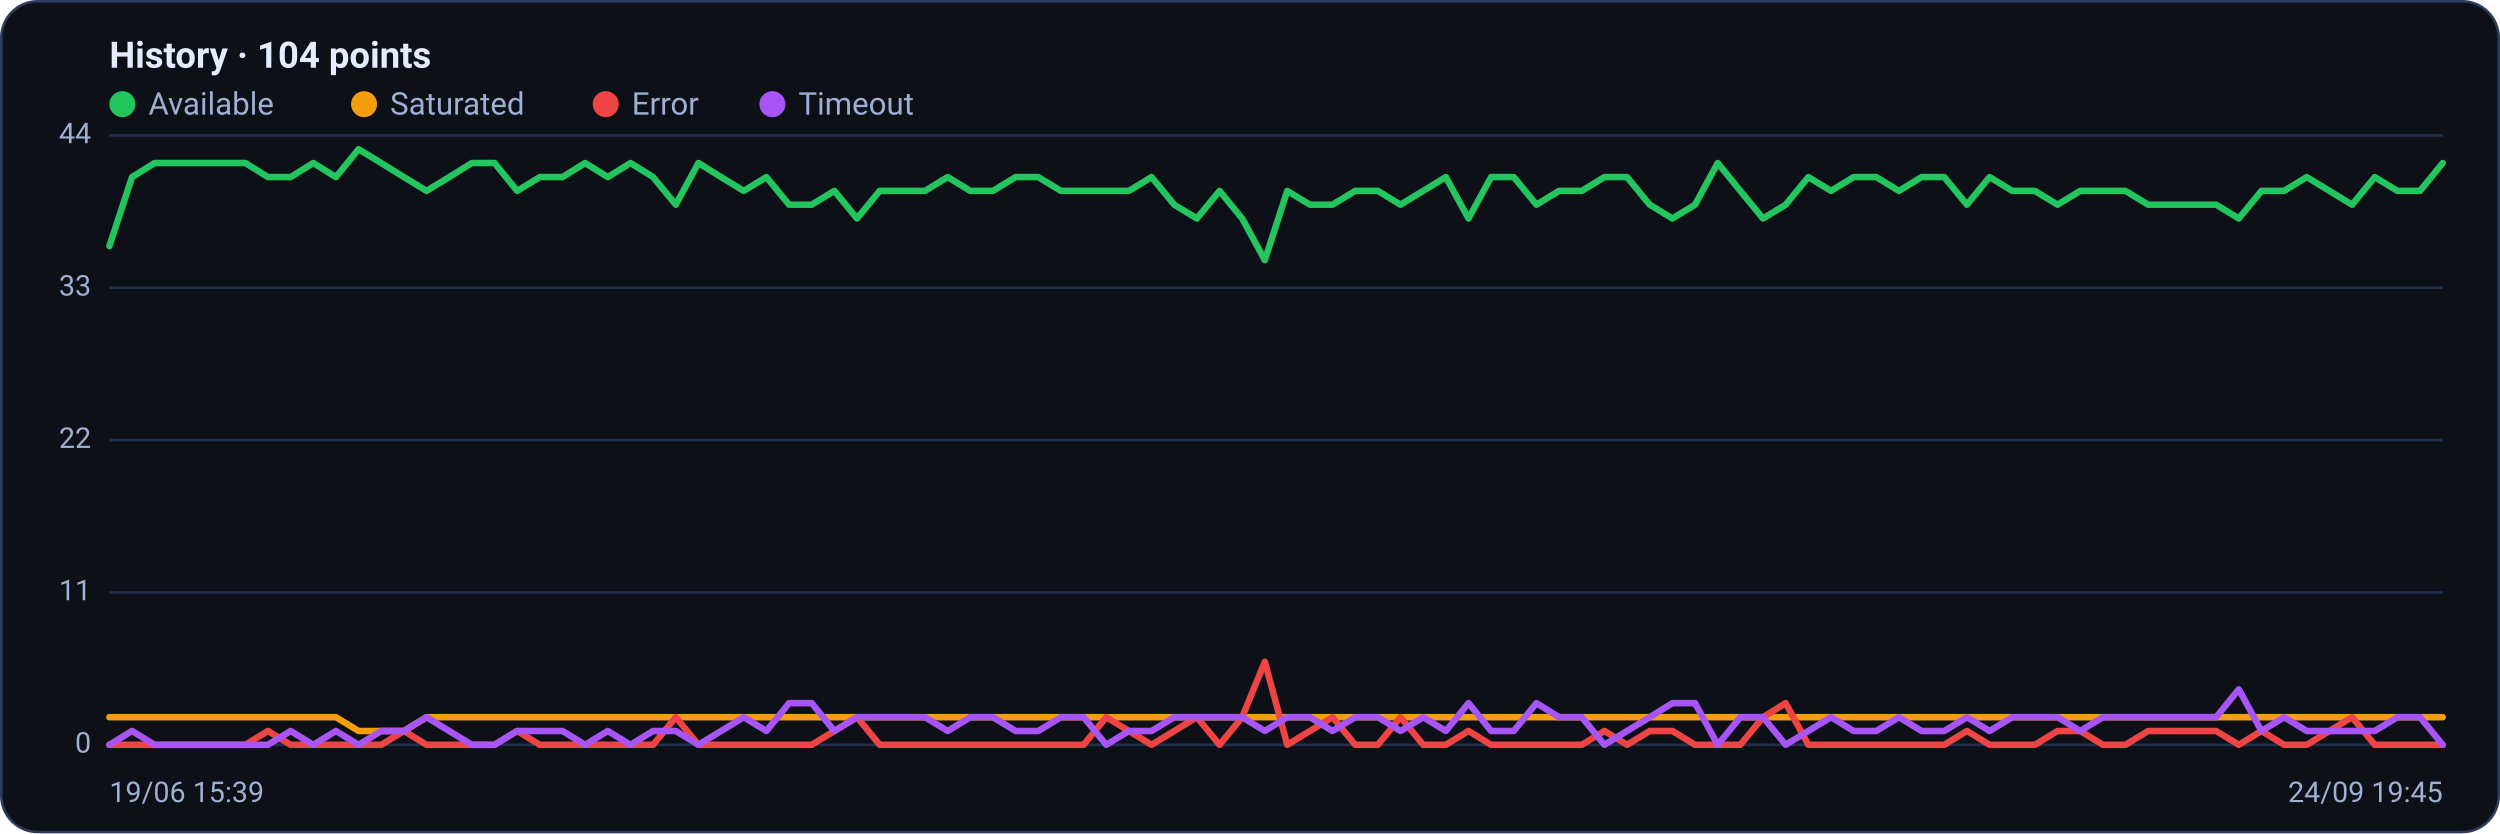
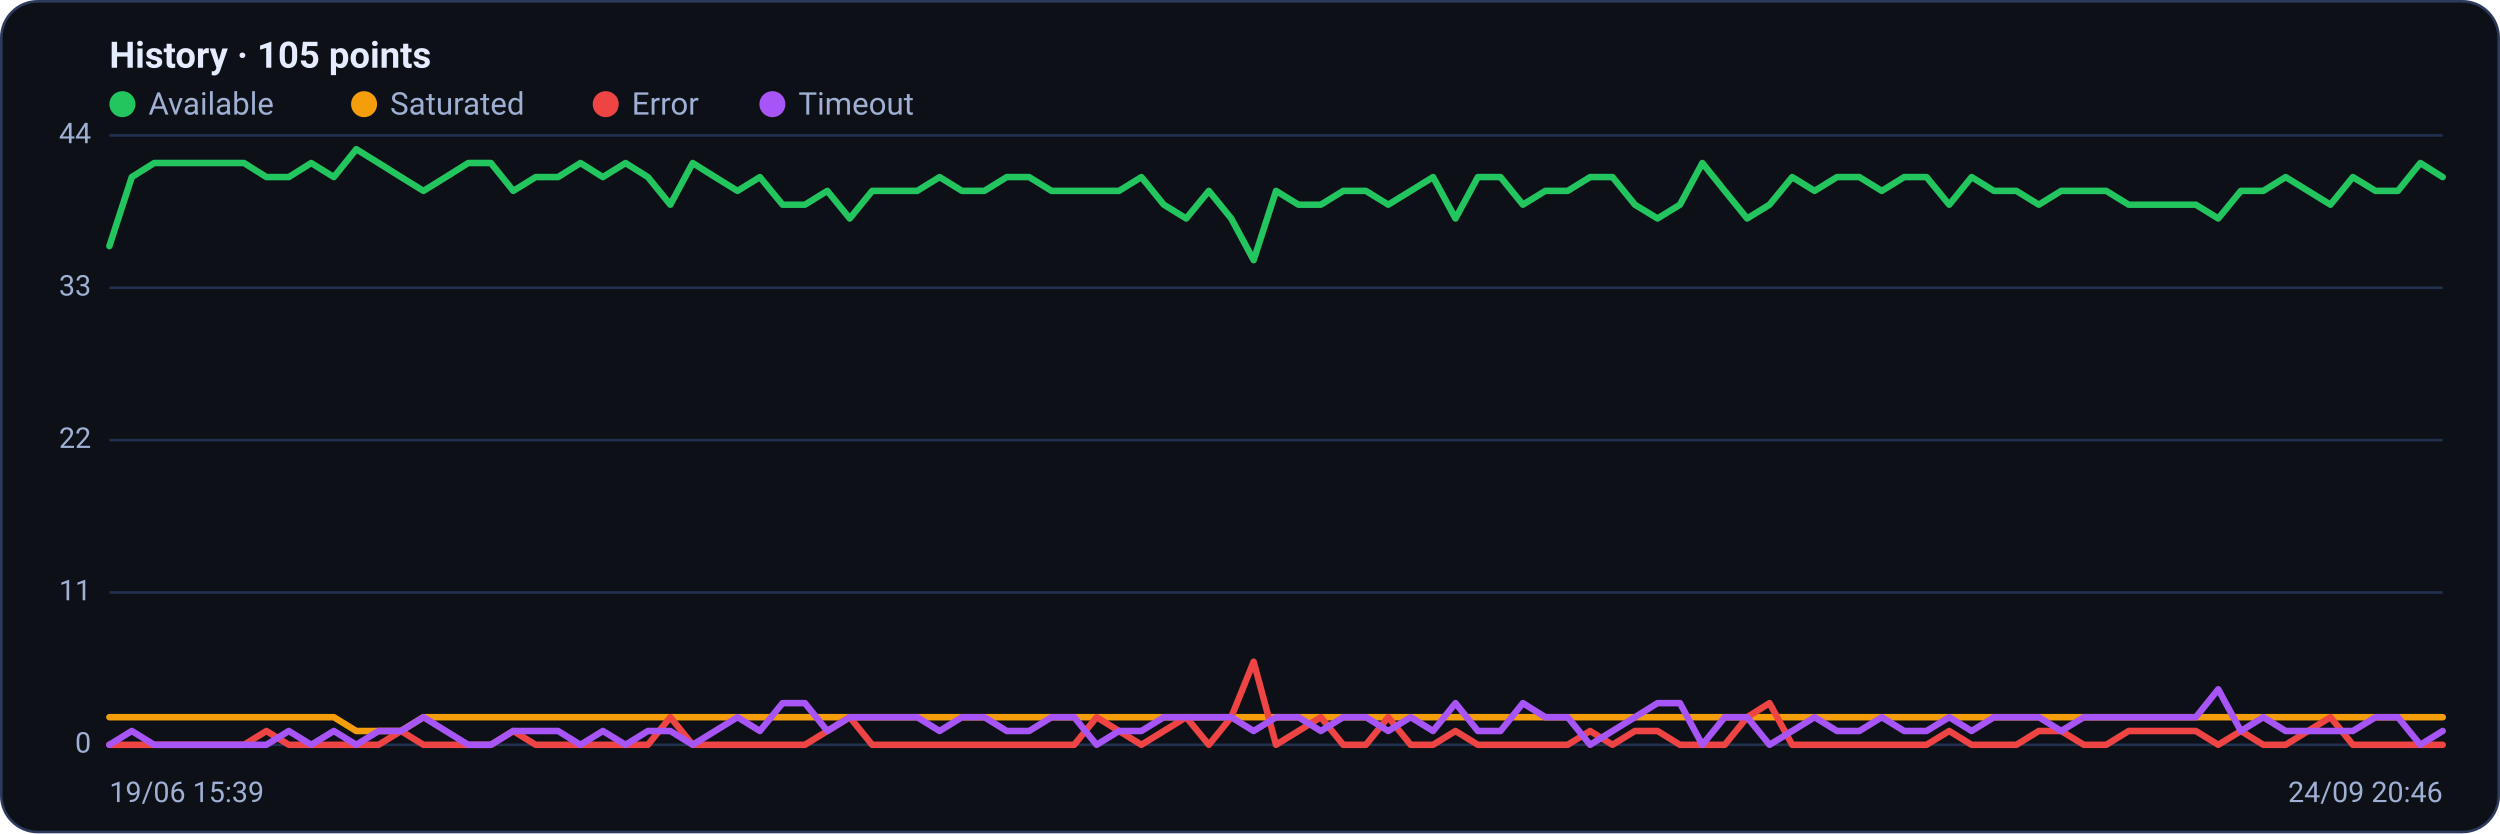
<svg xmlns="http://www.w3.org/2000/svg" viewBox="0 0 960 320" width="960" height="320" font-family="Segoe UI, system-ui, -apple-system, Roboto, Helvetica, Arial, sans-serif" role="img" aria-label="Availability history per region">
  <rect x="0.5" y="0.5" width="959" height="319" rx="14" fill="#0d1117" stroke="#2c3a5e" />
-   <text x="42" y="26" font-size="14" font-weight="600" fill="#e6ecff">History · 104 points</text>
+   <text x="42" y="26" font-size="14" font-weight="600" fill="#e6ecff">History · 105 points</text>
  <circle cx="47" cy="40" r="5" fill="#22c55e" />
  <text x="57" y="44" font-size="12" fill="#9fb0d4">Available</text>
  <circle cx="139.8" cy="40" r="5" fill="#f59e0b" />
  <text x="149.8" y="44" font-size="12" fill="#9fb0d4">Saturated</text>
  <circle cx="232.6" cy="40" r="5" fill="#ef4444" />
  <text x="242.6" y="44" font-size="12" fill="#9fb0d4">Error</text>
  <circle cx="296.6" cy="40" r="5" fill="#a855f7" />
  <text x="306.6" y="44" font-size="12" fill="#9fb0d4">Timeout</text>
  <line x1="42" y1="286.0" x2="938" y2="286.0" stroke="#21304f" stroke-width="1" />
  <text x="35" y="289.0" text-anchor="end" font-size="11" fill="#9fb0d4">0</text>
  <line x1="42" y1="227.5" x2="938" y2="227.5" stroke="#21304f" stroke-width="1" />
  <text x="35" y="230.5" text-anchor="end" font-size="11" fill="#9fb0d4">11</text>
  <line x1="42" y1="169.0" x2="938" y2="169.0" stroke="#21304f" stroke-width="1" />
  <text x="35" y="172.0" text-anchor="end" font-size="11" fill="#9fb0d4">22</text>
  <line x1="42" y1="110.5" x2="938" y2="110.5" stroke="#21304f" stroke-width="1" />
  <text x="35" y="113.5" text-anchor="end" font-size="11" fill="#9fb0d4">33</text>
  <line x1="42" y1="52.0" x2="938" y2="52.0" stroke="#21304f" stroke-width="1" />
  <text x="35" y="55.0" text-anchor="end" font-size="11" fill="#9fb0d4">44</text>
-   <polyline fill="none" stroke="#22c55e" stroke-width="2.5" stroke-linejoin="round" stroke-linecap="round" points="42.0,94.5 50.7,68.0 59.4,62.6 68.1,62.6 76.8,62.6 85.5,62.6 94.2,62.6 102.9,68.0 111.6,68.0 120.3,62.6 129.0,68.0 137.7,57.3 146.4,62.6 155.1,68.0 163.8,73.3 172.5,68.0 181.2,62.6 189.9,62.6 198.6,73.3 207.3,68.0 216.0,68.0 224.7,62.6 233.4,68.0 242.1,62.6 250.8,68.0 259.5,78.6 268.2,62.6 276.9,68.0 285.6,73.3 294.3,68.0 303.0,78.6 311.7,78.6 320.4,73.3 329.1,83.9 337.8,73.3 346.5,73.3 355.2,73.3 363.9,68.0 372.6,73.3 381.3,73.3 390.0,68.0 398.7,68.0 407.4,73.3 416.1,73.3 424.8,73.3 433.5,73.3 442.2,68.0 450.9,78.6 459.6,83.9 468.3,73.3 477.0,83.9 485.7,99.9 494.3,73.3 503.0,78.6 511.7,78.6 520.4,73.3 529.1,73.3 537.8,78.6 546.5,73.3 555.2,68.0 563.9,83.9 572.6,68.0 581.3,68.0 590.0,78.6 598.7,73.3 607.4,73.3 616.1,68.0 624.8,68.0 633.5,78.6 642.2,83.9 650.9,78.6 659.6,62.6 668.3,73.3 677.0,83.9 685.7,78.6 694.4,68.0 703.1,73.3 711.8,68.0 720.5,68.0 729.2,73.3 737.9,68.0 746.6,68.0 755.3,78.6 764.0,68.0 772.7,73.3 781.4,73.3 790.1,78.6 798.8,73.3 807.5,73.3 816.2,73.3 824.9,78.6 833.6,78.6 842.3,78.6 851.0,78.6 859.7,83.9 868.4,73.3 877.1,73.3 885.8,68.0 894.5,73.3 903.2,78.6 911.9,68.0 920.6,73.3 929.3,73.3 938.0,62.6" />
-   <polyline fill="none" stroke="#f59e0b" stroke-width="2.5" stroke-linejoin="round" stroke-linecap="round" points="42.0,275.4 50.7,275.4 59.4,275.4 68.1,275.4 76.8,275.4 85.5,275.4 94.2,275.4 102.9,275.4 111.6,275.4 120.3,275.4 129.0,275.4 137.7,280.7 146.4,280.7 155.1,280.7 163.8,275.4 172.5,275.4 181.2,275.4 189.9,275.4 198.6,275.4 207.3,275.4 216.0,275.4 224.7,275.4 233.4,275.4 242.1,275.4 250.8,275.4 259.5,275.4 268.2,275.4 276.9,275.4 285.6,275.4 294.3,275.4 303.0,275.4 311.7,275.4 320.4,275.4 329.1,275.4 337.8,275.4 346.5,275.4 355.2,275.4 363.9,275.4 372.6,275.4 381.3,275.4 390.0,275.4 398.7,275.4 407.4,275.4 416.1,275.4 424.8,275.4 433.5,275.4 442.2,275.4 450.9,275.4 459.6,275.4 468.3,275.4 477.0,275.4 485.7,275.4 494.3,275.4 503.0,275.4 511.7,275.4 520.4,275.4 529.1,275.4 537.8,275.4 546.5,275.4 555.2,275.4 563.9,275.4 572.6,275.4 581.3,275.4 590.0,275.4 598.7,275.4 607.4,275.4 616.1,275.4 624.8,275.4 633.5,275.4 642.2,275.4 650.9,275.4 659.6,275.4 668.3,275.4 677.0,275.4 685.7,275.4 694.4,275.4 703.1,275.4 711.8,275.4 720.5,275.4 729.2,275.4 737.9,275.4 746.6,275.4 755.3,275.4 764.0,275.4 772.7,275.4 781.4,275.4 790.1,275.4 798.8,275.4 807.5,275.4 816.2,275.4 824.9,275.4 833.6,275.4 842.3,275.4 851.0,275.4 859.7,275.4 868.4,275.4 877.1,275.4 885.8,275.4 894.5,275.4 903.2,275.4 911.9,275.4 920.6,275.4 929.3,275.4 938.0,275.4" />
-   <polyline fill="none" stroke="#ef4444" stroke-width="2.5" stroke-linejoin="round" stroke-linecap="round" points="42.0,286.0 50.7,286.0 59.4,286.0 68.1,286.0 76.8,286.0 85.5,286.0 94.2,286.0 102.9,280.7 111.6,286.0 120.3,286.0 129.0,286.0 137.7,286.0 146.4,286.0 155.1,280.7 163.8,286.0 172.5,286.0 181.2,286.0 189.9,286.0 198.6,280.7 207.3,286.0 216.0,286.0 224.7,286.0 233.4,286.0 242.1,286.0 250.8,286.0 259.5,275.4 268.2,286.0 276.9,286.0 285.6,286.0 294.3,286.0 303.0,286.0 311.7,286.0 320.4,280.7 329.1,275.4 337.8,286.0 346.5,286.0 355.2,286.0 363.9,286.0 372.6,286.0 381.3,286.0 390.0,286.0 398.7,286.0 407.4,286.0 416.1,286.0 424.8,275.4 433.5,280.7 442.2,286.0 450.9,280.7 459.6,275.4 468.3,286.0 477.0,275.4 485.7,254.1 494.3,286.0 503.0,280.7 511.7,275.4 520.4,286.0 529.1,286.0 537.8,275.4 546.5,286.0 555.2,286.0 563.9,280.7 572.6,286.0 581.3,286.0 590.0,286.0 598.7,286.0 607.4,286.0 616.1,280.7 624.8,286.0 633.5,280.7 642.2,280.7 650.9,286.0 659.6,286.0 668.3,286.0 677.0,275.4 685.7,270.0 694.4,286.0 703.1,286.0 711.8,286.0 720.5,286.0 729.2,286.0 737.9,286.0 746.6,286.0 755.3,280.7 764.0,286.0 772.7,286.0 781.4,286.0 790.1,280.7 798.8,280.7 807.5,286.0 816.2,286.0 824.9,280.7 833.6,280.7 842.3,280.7 851.0,280.7 859.7,286.0 868.4,280.7 877.1,286.0 885.8,286.0 894.5,280.7 903.2,275.4 911.9,286.0 920.6,286.0 929.3,286.0 938.0,286.0" />
-   <polyline fill="none" stroke="#a855f7" stroke-width="2.5" stroke-linejoin="round" stroke-linecap="round" points="42.0,286.0 50.7,280.7 59.4,286.0 68.1,286.0 76.8,286.0 85.5,286.0 94.2,286.0 102.9,286.0 111.6,280.7 120.3,286.0 129.0,280.7 137.7,286.0 146.4,280.7 155.1,280.7 163.8,275.4 172.5,280.7 181.2,286.0 189.9,286.0 198.6,280.7 207.3,280.7 216.0,280.7 224.7,286.0 233.4,280.7 242.1,286.0 250.8,280.7 259.5,280.7 268.2,286.0 276.9,280.7 285.6,275.4 294.3,280.7 303.0,270.0 311.7,270.0 320.4,280.7 329.1,275.4 337.8,275.4 346.5,275.4 355.2,275.4 363.9,280.7 372.6,275.4 381.3,275.4 390.0,280.7 398.7,280.7 407.4,275.4 416.1,275.4 424.8,286.0 433.5,280.7 442.2,280.7 450.9,275.4 459.6,275.4 468.3,275.4 477.0,275.4 485.7,280.7 494.3,275.4 503.0,275.4 511.7,280.7 520.4,275.4 529.1,275.4 537.8,280.7 546.5,275.4 555.2,280.7 563.9,270.0 572.6,280.7 581.3,280.7 590.0,270.0 598.7,275.4 607.4,275.4 616.1,286.0 624.8,280.7 633.5,275.4 642.2,270.0 650.9,270.0 659.6,286.0 668.3,275.4 677.0,275.4 685.7,286.0 694.4,280.7 703.1,275.4 711.8,280.7 720.5,280.7 729.2,275.4 737.9,280.7 746.6,280.7 755.3,275.4 764.0,280.7 772.7,275.4 781.4,275.4 790.1,275.4 798.8,280.7 807.5,275.4 816.2,275.4 824.9,275.4 833.6,275.4 842.3,275.4 851.0,275.4 859.7,264.7 868.4,280.7 877.1,275.4 885.8,280.7 894.5,280.7 903.2,280.7 911.9,280.7 920.6,275.4 929.3,275.4 938.0,286.0" />
+   <polyline fill="none" stroke="#22c55e" stroke-width="2.5" stroke-linejoin="round" stroke-linecap="round" points="42.0,94.5 50.6,68.0 59.2,62.6 67.8,62.6 76.5,62.6 85.1,62.6 93.7,62.6 102.3,68.0 110.9,68.0 119.5,62.6 128.2,68.0 136.8,57.3 145.4,62.6 154.0,68.0 162.6,73.3 171.2,68.0 179.8,62.6 188.5,62.6 197.1,73.3 205.7,68.0 214.3,68.0 222.9,62.6 231.5,68.0 240.2,62.6 248.8,68.0 257.4,78.6 266.0,62.6 274.6,68.0 283.2,73.3 291.8,68.0 300.5,78.6 309.1,78.6 317.7,73.3 326.3,83.9 334.9,73.3 343.5,73.3 352.2,73.3 360.8,68.0 369.4,73.3 378.0,73.3 386.6,68.0 395.2,68.0 403.8,73.3 412.5,73.3 421.1,73.3 429.7,73.3 438.3,68.0 446.9,78.6 455.5,83.9 464.2,73.3 472.8,83.9 481.4,99.9 490.0,73.3 498.6,78.6 507.2,78.6 515.8,73.3 524.5,73.3 533.1,78.6 541.7,73.3 550.3,68.0 558.9,83.9 567.5,68.0 576.2,68.0 584.8,78.6 593.4,73.3 602.0,73.3 610.6,68.0 619.2,68.0 627.8,78.6 636.5,83.9 645.1,78.6 653.7,62.6 662.3,73.3 670.9,83.9 679.5,78.6 688.2,68.0 696.8,73.3 705.4,68.0 714.0,68.0 722.6,73.3 731.2,68.0 739.8,68.0 748.5,78.6 757.1,68.0 765.7,73.3 774.3,73.3 782.9,78.6 791.5,73.3 800.2,73.3 808.8,73.3 817.4,78.6 826.0,78.6 834.6,78.6 843.2,78.6 851.8,83.9 860.5,73.3 869.1,73.3 877.7,68.0 886.3,73.3 894.9,78.6 903.5,68.0 912.2,73.3 920.8,73.3 929.4,62.6 938.0,68.0" />
+   <polyline fill="none" stroke="#f59e0b" stroke-width="2.5" stroke-linejoin="round" stroke-linecap="round" points="42.0,275.4 50.6,275.4 59.2,275.4 67.8,275.4 76.5,275.4 85.1,275.4 93.7,275.4 102.3,275.4 110.9,275.4 119.5,275.4 128.2,275.4 136.8,280.7 145.4,280.7 154.0,280.7 162.6,275.4 171.2,275.4 179.8,275.4 188.5,275.4 197.1,275.4 205.7,275.4 214.3,275.4 222.9,275.4 231.5,275.4 240.2,275.4 248.8,275.4 257.4,275.4 266.0,275.4 274.6,275.4 283.2,275.4 291.8,275.4 300.5,275.4 309.1,275.4 317.7,275.4 326.3,275.4 334.9,275.4 343.5,275.4 352.2,275.4 360.8,275.4 369.4,275.4 378.0,275.4 386.6,275.4 395.2,275.4 403.8,275.4 412.5,275.4 421.1,275.4 429.7,275.4 438.3,275.4 446.9,275.4 455.5,275.4 464.2,275.4 472.8,275.4 481.4,275.4 490.0,275.4 498.6,275.4 507.2,275.4 515.8,275.4 524.5,275.4 533.1,275.4 541.7,275.4 550.3,275.4 558.9,275.4 567.5,275.4 576.2,275.4 584.8,275.4 593.4,275.4 602.0,275.4 610.6,275.4 619.2,275.4 627.8,275.4 636.5,275.4 645.1,275.4 653.7,275.4 662.3,275.4 670.9,275.4 679.5,275.4 688.2,275.4 696.8,275.4 705.4,275.4 714.0,275.4 722.6,275.4 731.2,275.4 739.8,275.4 748.5,275.4 757.1,275.4 765.7,275.4 774.3,275.4 782.9,275.4 791.5,275.4 800.2,275.4 808.8,275.4 817.4,275.4 826.0,275.4 834.6,275.4 843.2,275.4 851.8,275.4 860.5,275.4 869.1,275.4 877.7,275.4 886.3,275.4 894.9,275.4 903.5,275.4 912.2,275.4 920.8,275.4 929.4,275.4 938.0,275.4" />
+   <polyline fill="none" stroke="#ef4444" stroke-width="2.5" stroke-linejoin="round" stroke-linecap="round" points="42.0,286.0 50.6,286.0 59.2,286.0 67.8,286.0 76.5,286.0 85.1,286.0 93.7,286.0 102.3,280.7 110.9,286.0 119.5,286.0 128.2,286.0 136.8,286.0 145.4,286.0 154.0,280.7 162.6,286.0 171.2,286.0 179.8,286.0 188.5,286.0 197.1,280.7 205.7,286.0 214.3,286.0 222.9,286.0 231.5,286.0 240.2,286.0 248.8,286.0 257.4,275.4 266.0,286.0 274.6,286.0 283.2,286.0 291.8,286.0 300.5,286.0 309.1,286.0 317.7,280.7 326.3,275.4 334.9,286.0 343.5,286.0 352.2,286.0 360.8,286.0 369.4,286.0 378.0,286.0 386.6,286.0 395.2,286.0 403.8,286.0 412.5,286.0 421.1,275.4 429.7,280.7 438.3,286.0 446.9,280.7 455.5,275.4 464.2,286.0 472.8,275.4 481.4,254.1 490.0,286.0 498.6,280.7 507.2,275.4 515.8,286.0 524.5,286.0 533.1,275.4 541.7,286.0 550.3,286.0 558.9,280.7 567.5,286.0 576.2,286.0 584.8,286.0 593.4,286.0 602.0,286.0 610.6,280.7 619.2,286.0 627.8,280.7 636.5,280.7 645.1,286.0 653.7,286.0 662.3,286.0 670.9,275.4 679.5,270.0 688.2,286.0 696.8,286.0 705.4,286.0 714.0,286.0 722.6,286.0 731.2,286.0 739.8,286.0 748.5,280.7 757.1,286.0 765.7,286.0 774.3,286.0 782.9,280.7 791.5,280.7 800.2,286.0 808.8,286.0 817.4,280.7 826.0,280.7 834.6,280.7 843.2,280.7 851.8,286.0 860.5,280.7 869.1,286.0 877.7,286.0 886.3,280.7 894.9,275.4 903.5,286.0 912.2,286.0 920.8,286.0 929.4,286.0 938.0,286.0" />
+   <polyline fill="none" stroke="#a855f7" stroke-width="2.5" stroke-linejoin="round" stroke-linecap="round" points="42.0,286.0 50.6,280.7 59.2,286.0 67.8,286.0 76.5,286.0 85.1,286.0 93.7,286.0 102.3,286.0 110.9,280.7 119.5,286.0 128.2,280.7 136.8,286.0 145.4,280.7 154.0,280.7 162.6,275.4 171.2,280.7 179.8,286.0 188.5,286.0 197.1,280.7 205.7,280.7 214.3,280.7 222.9,286.0 231.5,280.7 240.2,286.0 248.8,280.7 257.4,280.7 266.0,286.0 274.6,280.7 283.2,275.4 291.8,280.7 300.5,270.0 309.1,270.0 317.7,280.7 326.3,275.4 334.9,275.4 343.5,275.4 352.2,275.4 360.8,280.7 369.4,275.4 378.0,275.4 386.6,280.7 395.2,280.7 403.8,275.4 412.5,275.4 421.1,286.0 429.7,280.7 438.3,280.7 446.9,275.4 455.5,275.4 464.2,275.4 472.8,275.4 481.4,280.7 490.0,275.4 498.6,275.4 507.2,280.7 515.8,275.4 524.5,275.4 533.1,280.7 541.7,275.4 550.3,280.7 558.9,270.0 567.5,280.7 576.2,280.7 584.8,270.0 593.4,275.4 602.0,275.4 610.6,286.0 619.2,280.7 627.8,275.4 636.5,270.0 645.1,270.0 653.7,286.0 662.3,275.4 670.9,275.4 679.5,286.0 688.2,280.7 696.8,275.4 705.4,280.7 714.0,280.7 722.6,275.4 731.2,280.7 739.8,280.7 748.5,275.4 757.1,280.7 765.7,275.4 774.3,275.4 782.9,275.4 791.5,280.7 800.2,275.4 808.8,275.4 817.4,275.4 826.0,275.4 834.6,275.4 843.2,275.4 851.8,264.7 860.5,280.7 869.1,275.4 877.7,280.7 886.3,280.7 894.9,280.7 903.5,280.7 912.2,275.4 920.8,275.4 929.4,286.0 938.0,280.7" />
  <text x="42" y="308" font-size="11" fill="#9fb0d4">19/06 15:39</text>
-   <text x="938" y="308" text-anchor="end" font-size="11" fill="#9fb0d4">24/09 19:45</text>
+   <text x="938" y="308" text-anchor="end" font-size="11" fill="#9fb0d4">24/09 20:46</text>
</svg>
